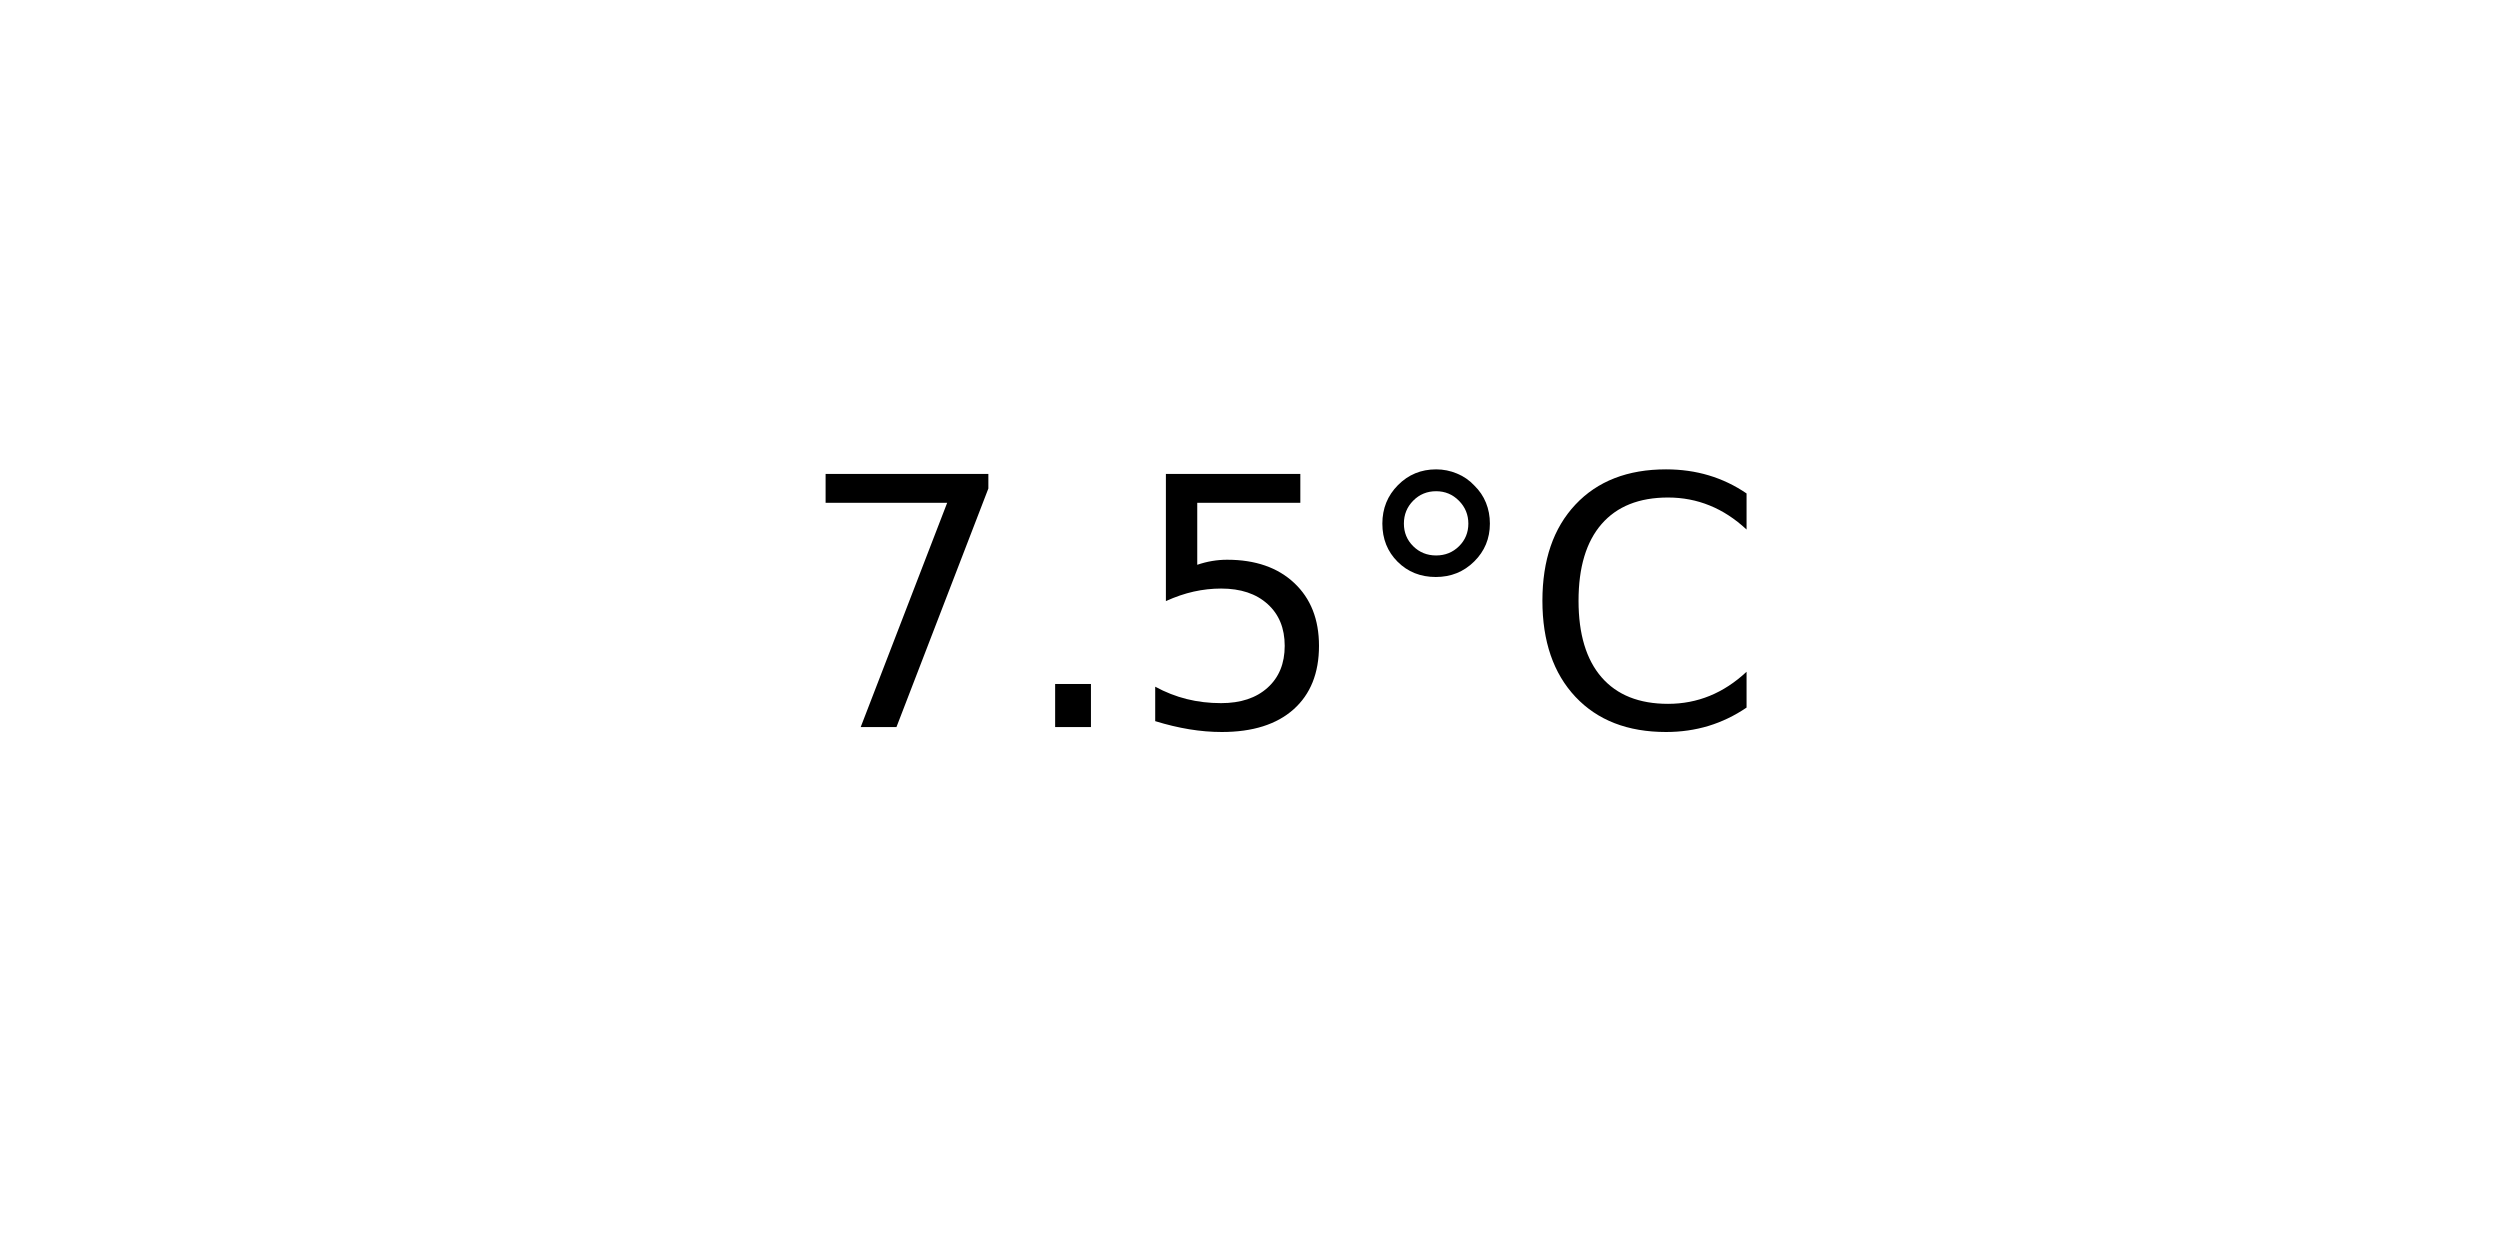
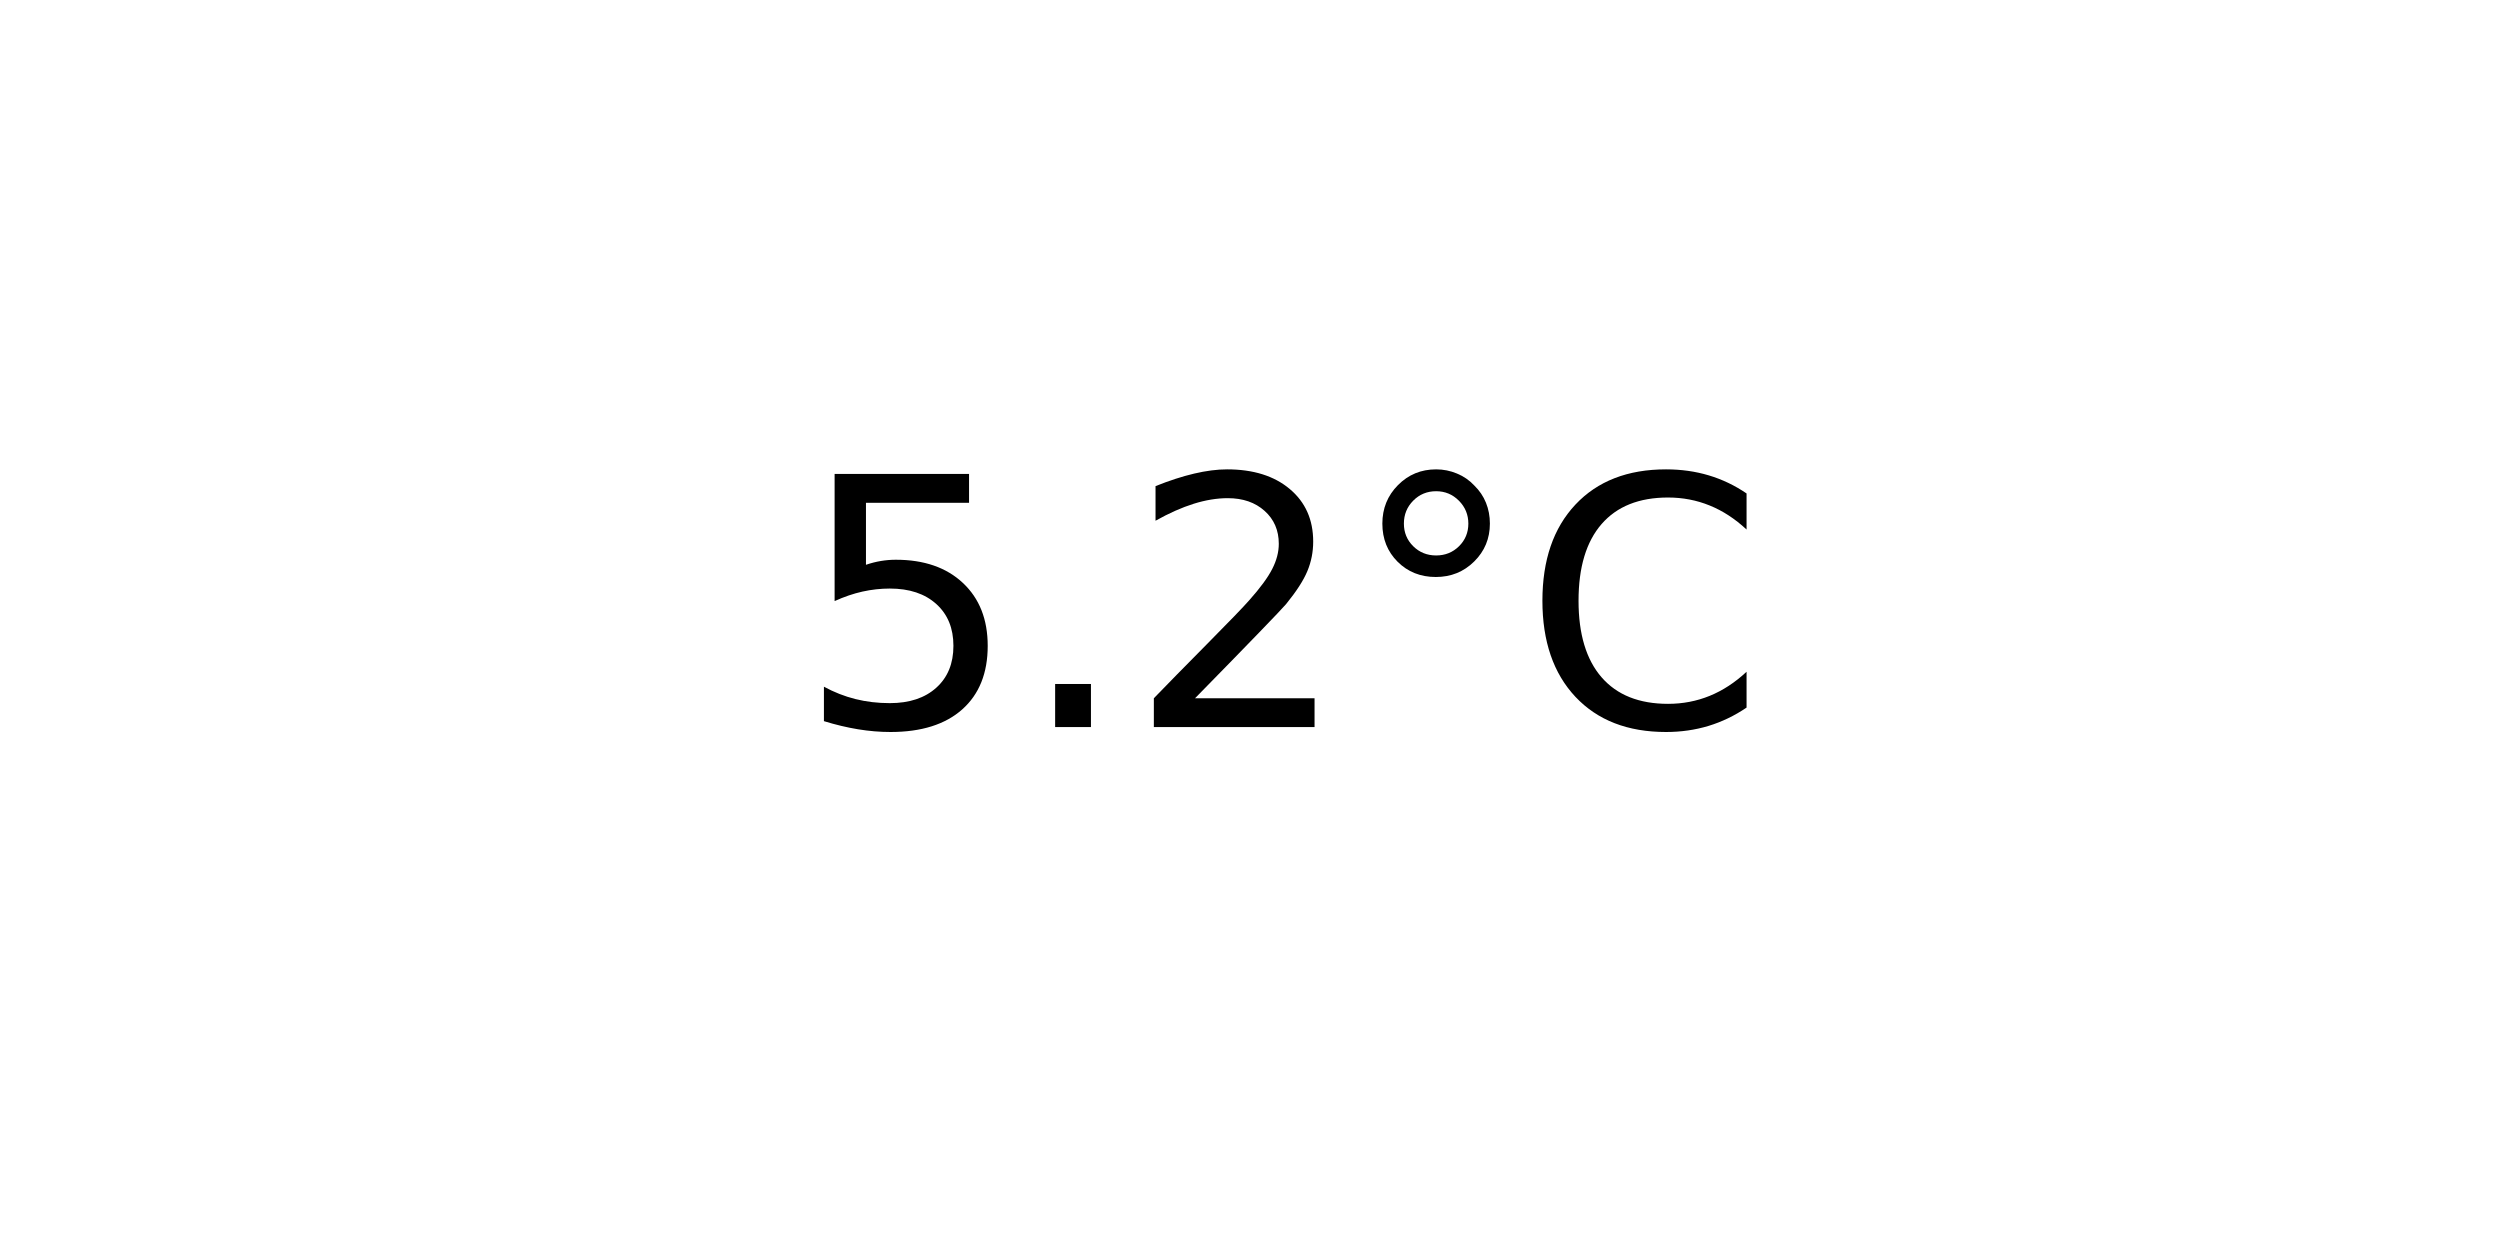
<svg xmlns="http://www.w3.org/2000/svg" xmlns:xlink="http://www.w3.org/1999/xlink" width="72pt" height="36pt" viewBox="0 0 72 36" version="1.1">
  <defs>
    <style type="text/css">*{stroke-linejoin: round; stroke-linecap: butt}</style>
  </defs>
  <g id="figure_1">
    <g id="axes_1">
      <g id="text_1">
        <g transform="translate(22.95703 20.93937) scale(0.1 -0.1)">
          <defs>
-             <path id="DejaVuSans-37" d="M 525 4666  L 3525 4666  L 3525 4397  L 1831 0  L 1172 0  L 2766 4134  L 525 4134  L 525 4666  z " transform="scale(0.015625)" />
+             <path id="DejaVuSans-35" d="M 691 4666  L 3169 4666  L 3169 4134  L 1269 4134  L 1269 2991  Q 1406 3038 1543 3061  Q 1681 3084 1819 3084  Q 2600 3084 3056 2656  Q 3513 2228 3513 1497  Q 3513 744 3044 326  Q 2575 -91 1722 -91  Q 1428 -91 1123 -41  Q 819 9 494 109  L 494 744  Q 775 591 1075 516  Q 1375 441 1709 441  Q 2250 441 2565 725  Q 2881 1009 2881 1497  Q 2881 1984 2565 2268  Q 2250 2553 1709 2553  Q 1456 2553 1204 2497  Q 953 2441 691 2322  L 691 4666  z " transform="scale(0.015625)" />
            <path id="DejaVuSans-2e" d="M 684 794  L 1344 794  L 1344 0  L 684 0  L 684 794  z " transform="scale(0.015625)" />
-             <path id="DejaVuSans-35" d="M 691 4666  L 3169 4666  L 3169 4134  L 1269 4134  L 1269 2991  Q 1406 3038 1543 3061  Q 1681 3084 1819 3084  Q 2600 3084 3056 2656  Q 3513 2228 3513 1497  Q 3513 744 3044 326  Q 2575 -91 1722 -91  Q 1428 -91 1123 -41  Q 819 9 494 109  L 494 744  Q 775 591 1075 516  Q 1375 441 1709 441  Q 2250 441 2565 725  Q 2881 1009 2881 1497  Q 2881 1984 2565 2268  Q 2250 2553 1709 2553  Q 1456 2553 1204 2497  Q 953 2441 691 2322  L 691 4666  z " transform="scale(0.015625)" />
+             <path id="DejaVuSans-32" d="M 1228 531  L 3431 531  L 3431 0  L 469 0  L 469 531  Q 828 903 1448 1529  Q 2069 2156 2228 2338  Q 2531 2678 2651 2914  Q 2772 3150 2772 3378  Q 2772 3750 2511 3984  Q 2250 4219 1831 4219  Q 1534 4219 1204 4116  Q 875 4013 500 3803  L 500 4441  Q 881 4594 1212 4672  Q 1544 4750 1819 4750  Q 2544 4750 2975 4387  Q 3406 4025 3406 3419  Q 3406 3131 3298 2873  Q 3191 2616 2906 2266  Q 2828 2175 2409 1742  Q 1991 1309 1228 531  z " transform="scale(0.015625)" />
            <path id="DejaVuSans-b0" d="M 1600 4347  Q 1350 4347 1178 4173  Q 1006 4000 1006 3750  Q 1006 3503 1178 3333  Q 1350 3163 1600 3163  Q 1850 3163 2022 3333  Q 2194 3503 2194 3750  Q 2194 3997 2020 4172  Q 1847 4347 1600 4347  z M 1600 4750  Q 1800 4750 1984 4673  Q 2169 4597 2303 4453  Q 2447 4313 2519 4134  Q 2591 3956 2591 3750  Q 2591 3338 2302 3052  Q 2013 2766 1594 2766  Q 1172 2766 890 3047  Q 609 3328 609 3750  Q 609 4169 896 4459  Q 1184 4750 1600 4750  z " transform="scale(0.015625)" />
            <path id="DejaVuSans-43" d="M 4122 4306  L 4122 3641  Q 3803 3938 3442 4084  Q 3081 4231 2675 4231  Q 1875 4231 1450 3742  Q 1025 3253 1025 2328  Q 1025 1406 1450 917  Q 1875 428 2675 428  Q 3081 428 3442 575  Q 3803 722 4122 1019  L 4122 359  Q 3791 134 3420 21  Q 3050 -91 2638 -91  Q 1578 -91 968 557  Q 359 1206 359 2328  Q 359 3453 968 4101  Q 1578 4750 2638 4750  Q 3056 4750 3426 4639  Q 3797 4528 4122 4306  z " transform="scale(0.015625)" />
          </defs>
-           <use xlink:href="#DejaVuSans-37" />
+           <use xlink:href="#DejaVuSans-35" />
          <use xlink:href="#DejaVuSans-2e" x="63.623" />
-           <use xlink:href="#DejaVuSans-35" x="95.41" />
+           <use xlink:href="#DejaVuSans-32" x="95.41" />
          <use xlink:href="#DejaVuSans-b0" x="159.033" />
          <use xlink:href="#DejaVuSans-43" x="209.033" />
        </g>
      </g>
    </g>
  </g>
</svg>
